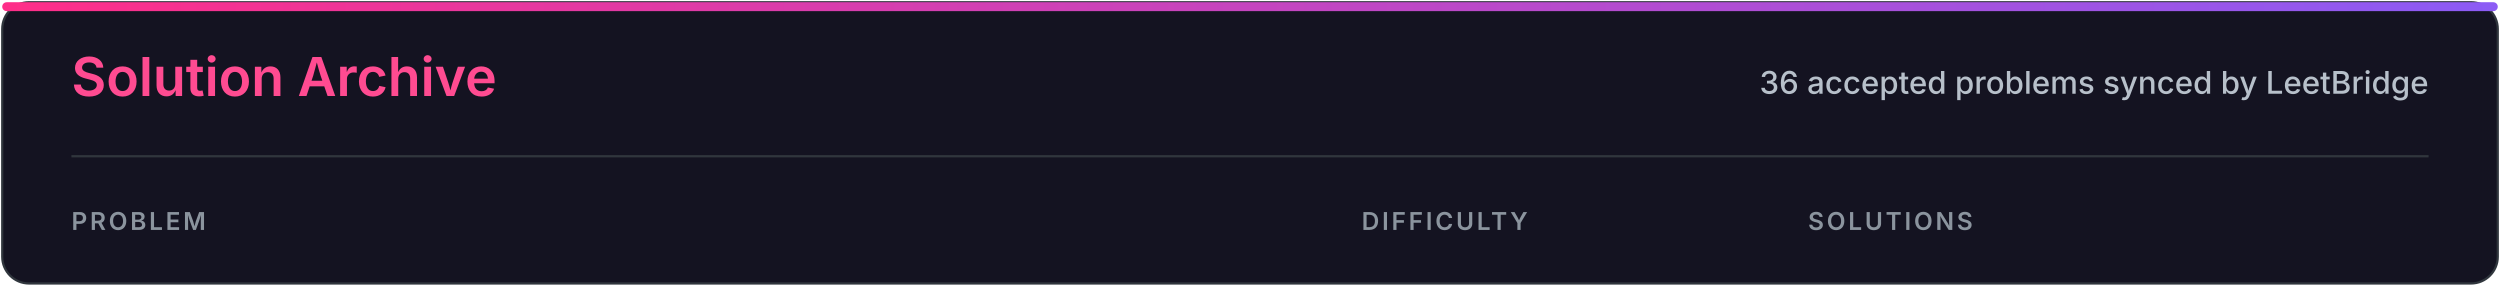
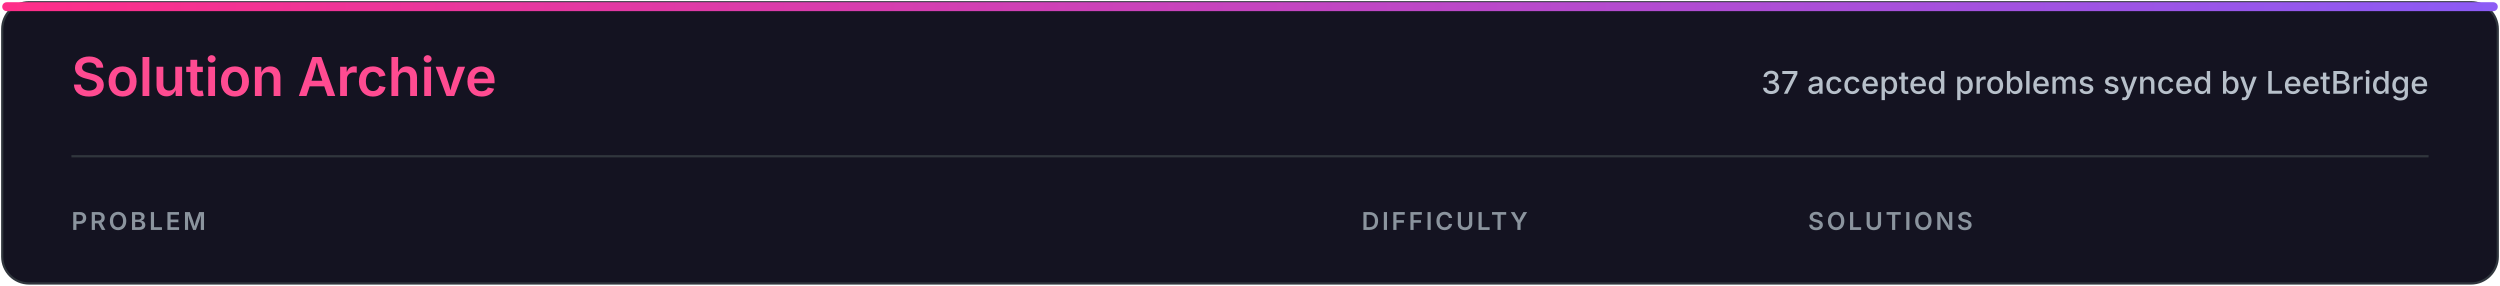
<svg xmlns="http://www.w3.org/2000/svg" width="1120" height="128" viewBox="0 0 1120 128" role="img" aria-labelledby="title desc">
  <defs>
    <linearGradient id="accent" x1="0" x2="1">
      <stop stop-color="#ff2e88" />
      <stop offset="1" stop-color="#8b5cf6" />
    </linearGradient>
    <style>
.heading{font:600 24px -apple-system,BlinkMacSystemFont,'Segoe UI',sans-serif;fill:#ff4b91}
.subtitle{font:500 14px -apple-system,BlinkMacSystemFont,'Segoe UI',sans-serif;fill:#b7c0ca}
.column{font:600 11px -apple-system,BlinkMacSystemFont,'Segoe UI',sans-serif;letter-spacing:1.2px;fill:#8b949e}
</style>
  </defs>
  <rect x="1" y="1" width="1118" height="126" rx="12" fill="#141321" stroke="#30363d" />
  <rect x="1" y="1" width="1118" height="4" rx="2" fill="url(#accent)" />
  <text x="32" y="43" class="heading">Solution Archive</text>
-   <text x="1088" y="42" class="subtitle" text-anchor="end">36 accepted problems synced by LeetBridge</text>
+   <text x="1088" y="42" class="subtitle" text-anchor="end">37 accepted problems synced by LeetBridge</text>
  <line x1="32" y1="70" x2="1088" y2="70" stroke="#30363d" />
  <text x="32" y="103" class="column">PROBLEM</text>
  <text x="610" y="103" class="column">DIFFICULTY</text>
  <text x="810" y="103" class="column">SOLUTIONS</text>
</svg>
